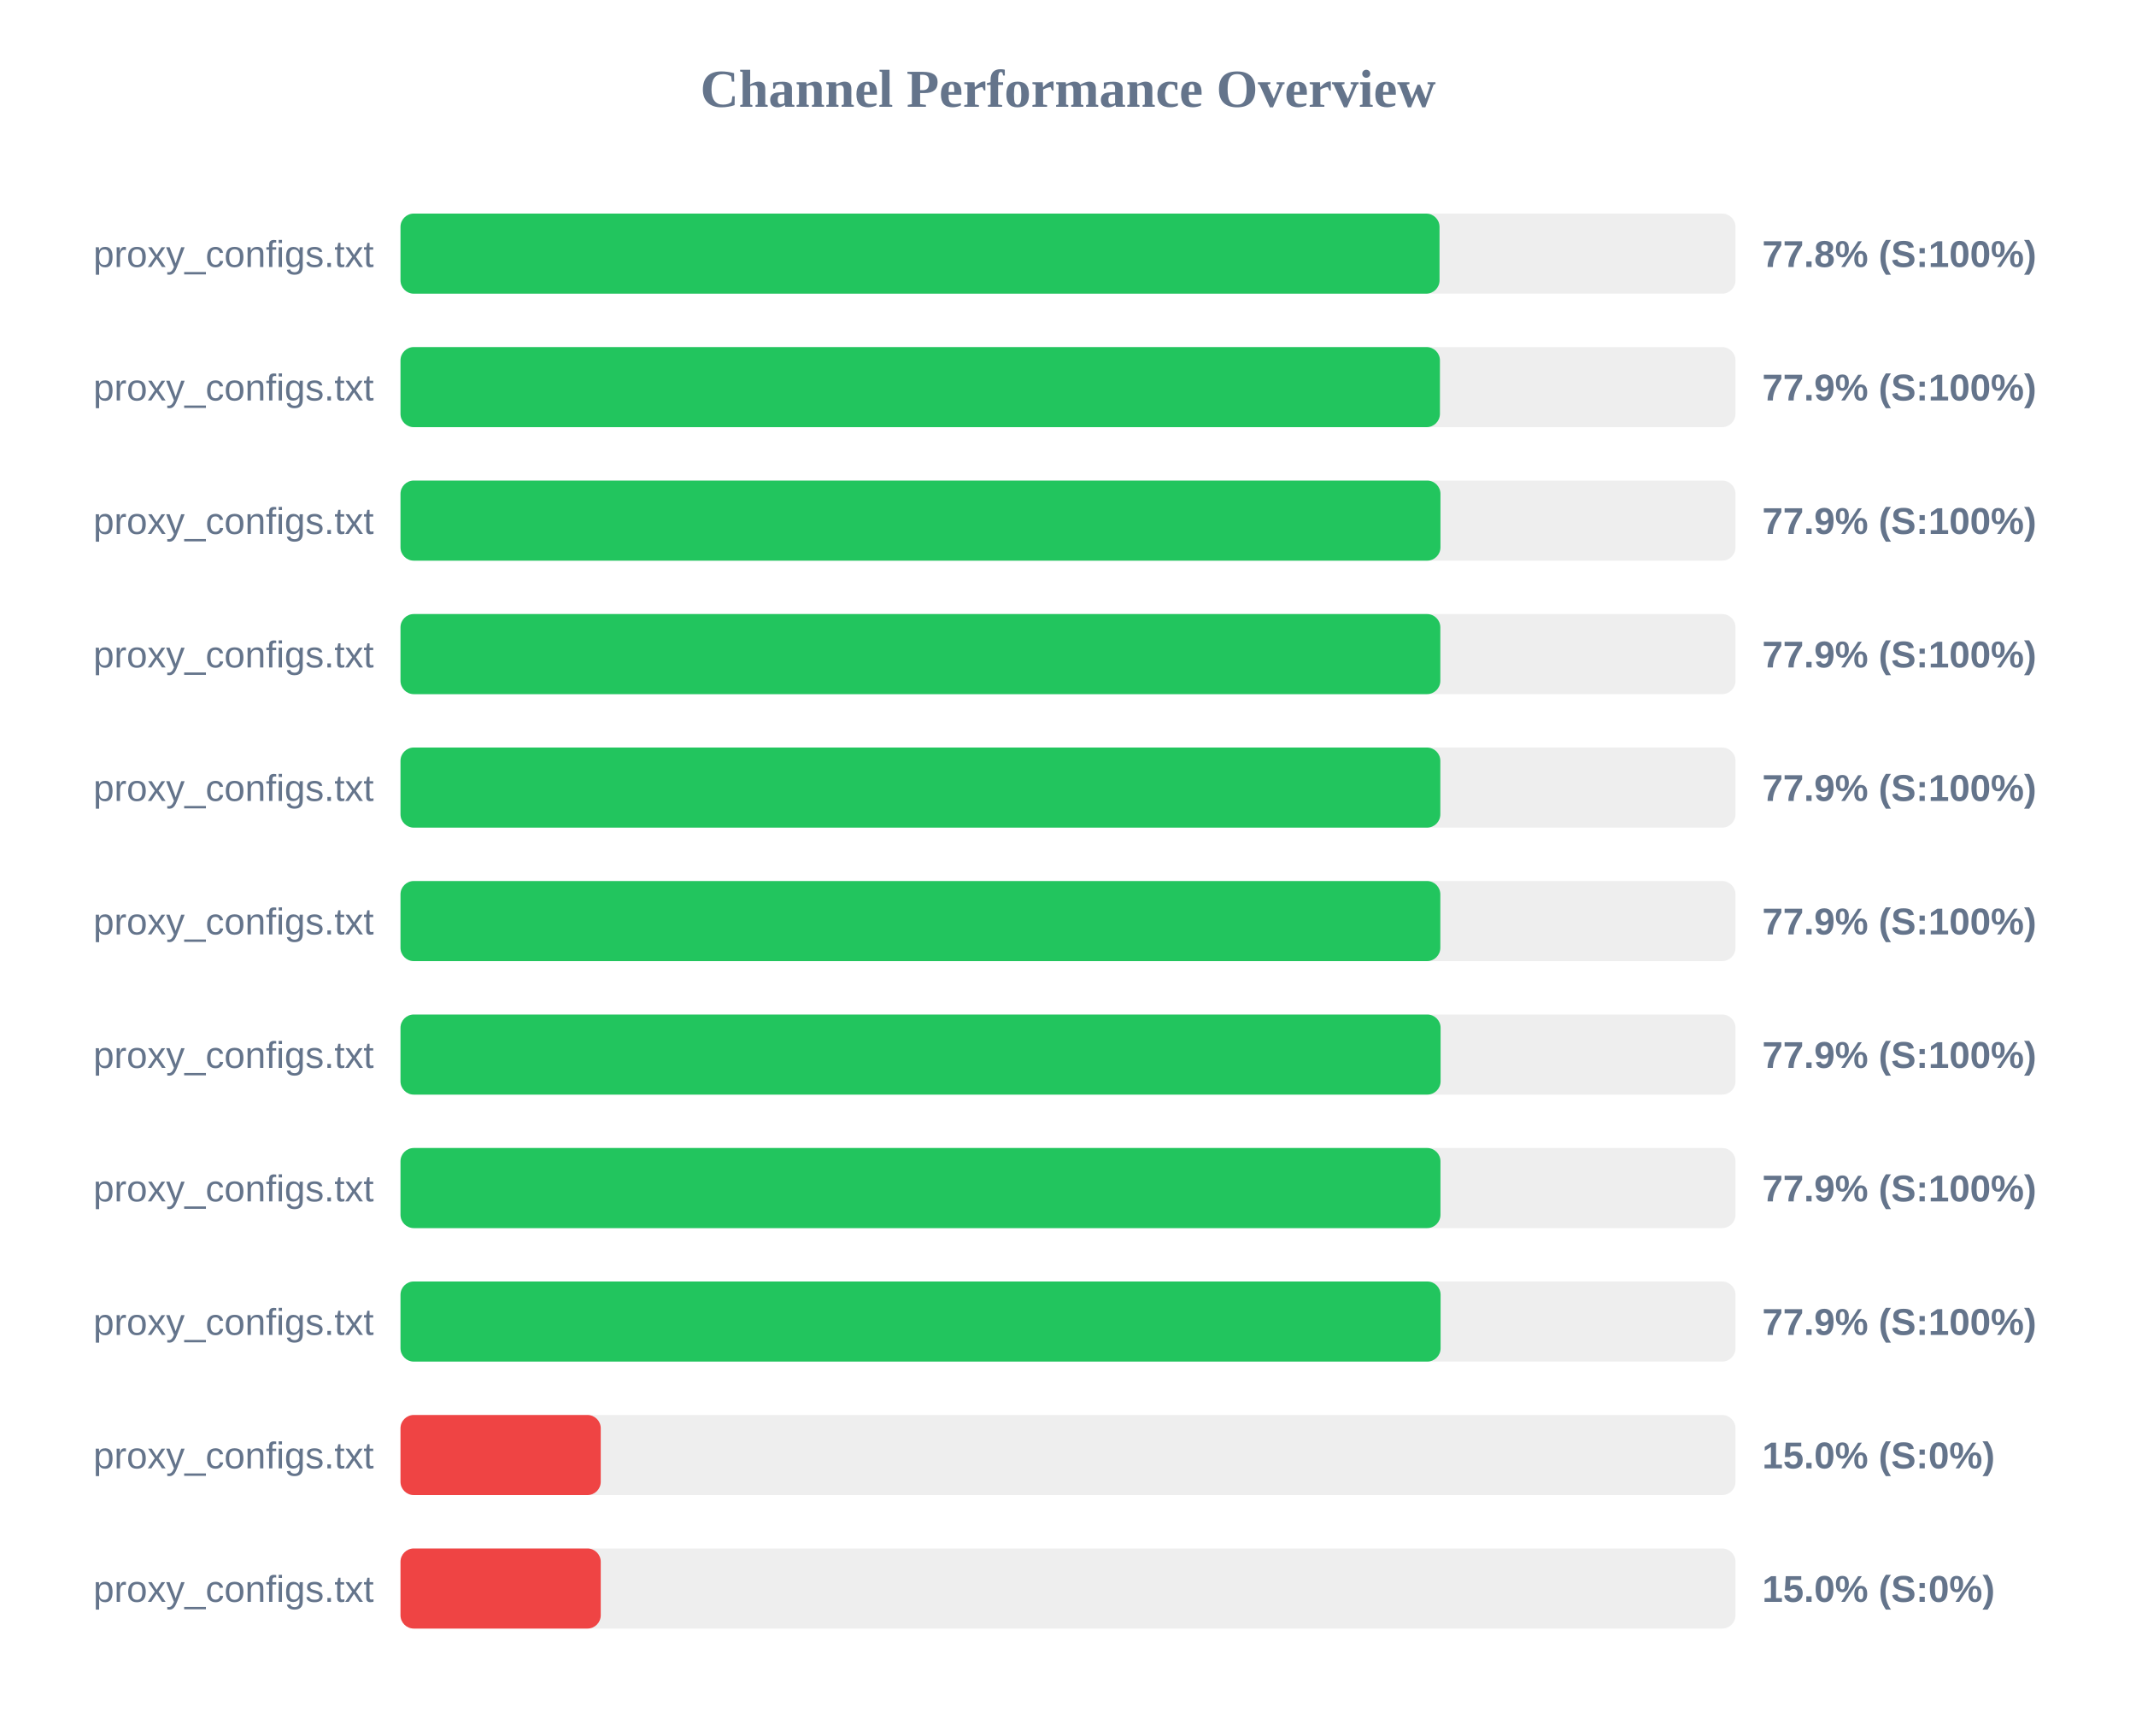
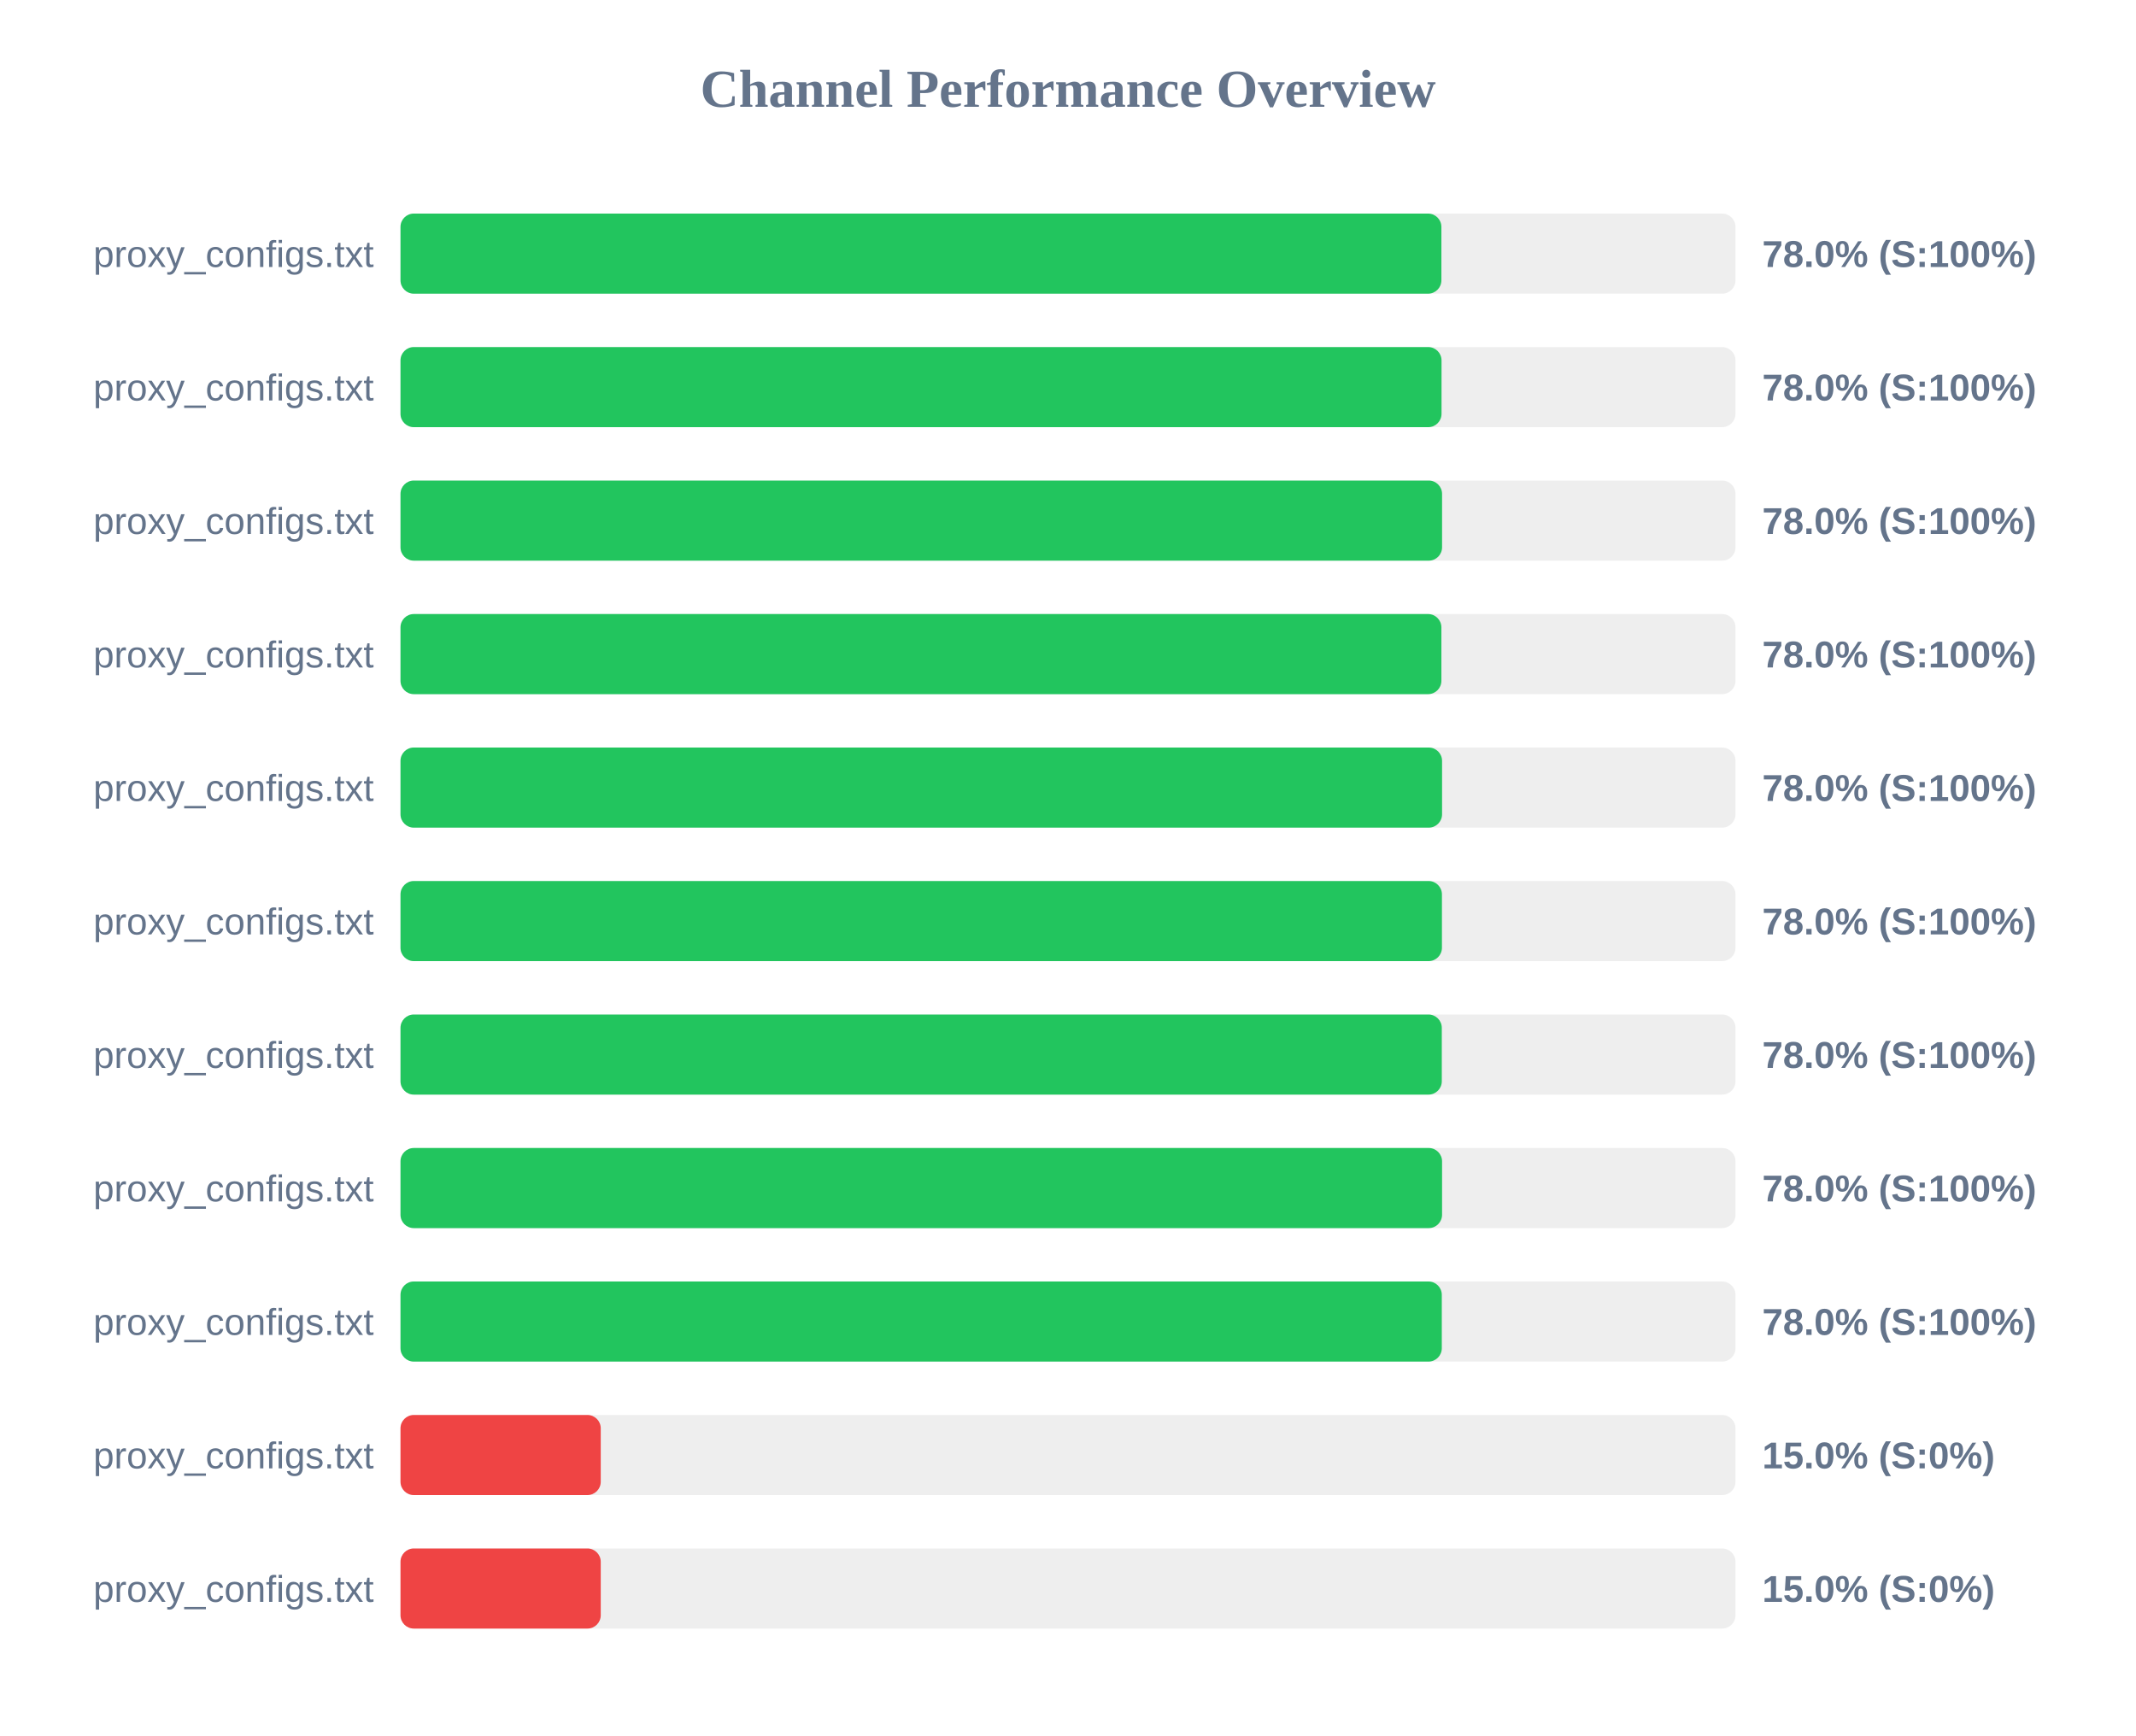
<svg xmlns="http://www.w3.org/2000/svg" width="800" height="650" version="1.1">
  <style>
        .row { font: 14px Arial; fill: #64748b; }
        .score { font: bold 14px Arial; fill: #64748b; }
    </style>
  <text x="400" y="40" text-anchor="middle" font-size="20px" font-weight="bold" fill="#64748b">Channel Performance Overview</text>
  <rect x="150" y="80" width="500" height="30" fill="#eee" rx="5" />
-   <rect x="150" y="80" width="389.15" height="30" fill="#22c55e" rx="5" />
+   <rect x="150" y="80" width="389.85" height="30" fill="#22c55e" rx="5" />
  <text x="140" y="100" text-anchor="end" class="row">proxy_configs.txt</text>
-   <text x="660" y="100" text-anchor="start" class="score">77.8% (S:100%)</text>
+   <text x="660" y="100" text-anchor="start" class="score">78.0% (S:100%)</text>
  <rect x="150" y="130" width="500" height="30" fill="#eee" rx="5" />
-   <rect x="150" y="130" width="389.3" height="30" fill="#22c55e" rx="5" />
+   <rect x="150" y="130" width="389.9" height="30" fill="#22c55e" rx="5" />
  <text x="140" y="150" text-anchor="end" class="row">proxy_configs.txt</text>
-   <text x="660" y="150" text-anchor="start" class="score">77.9% (S:100%)</text>
+   <text x="660" y="150" text-anchor="start" class="score">78.0% (S:100%)</text>
  <rect x="150" y="180" width="500" height="30" fill="#eee" rx="5" />
-   <rect x="150" y="180" width="389.5" height="30" fill="#22c55e" rx="5" />
+   <rect x="150" y="180" width="390.1" height="30" fill="#22c55e" rx="5" />
  <text x="140" y="200" text-anchor="end" class="row">proxy_configs.txt</text>
-   <text x="660" y="200" text-anchor="start" class="score">77.9% (S:100%)</text>
+   <text x="660" y="200" text-anchor="start" class="score">78.0% (S:100%)</text>
  <rect x="150" y="230" width="500" height="30" fill="#eee" rx="5" />
-   <rect x="150" y="230" width="389.45" height="30" fill="#22c55e" rx="5" />
+   <rect x="150" y="230" width="389.85" height="30" fill="#22c55e" rx="5" />
  <text x="140" y="250" text-anchor="end" class="row">proxy_configs.txt</text>
-   <text x="660" y="250" text-anchor="start" class="score">77.9% (S:100%)</text>
+   <text x="660" y="250" text-anchor="start" class="score">78.0% (S:100%)</text>
  <rect x="150" y="280" width="500" height="30" fill="#eee" rx="5" />
-   <rect x="150" y="280" width="389.45" height="30" fill="#22c55e" rx="5" />
+   <rect x="150" y="280" width="390.1" height="30" fill="#22c55e" rx="5" />
  <text x="140" y="300" text-anchor="end" class="row">proxy_configs.txt</text>
-   <text x="660" y="300" text-anchor="start" class="score">77.9% (S:100%)</text>
+   <text x="660" y="300" text-anchor="start" class="score">78.0% (S:100%)</text>
  <rect x="150" y="330" width="500" height="30" fill="#eee" rx="5" />
-   <rect x="150" y="330" width="389.45" height="30" fill="#22c55e" rx="5" />
+   <rect x="150" y="330" width="390.05" height="30" fill="#22c55e" rx="5" />
  <text x="140" y="350" text-anchor="end" class="row">proxy_configs.txt</text>
-   <text x="660" y="350" text-anchor="start" class="score">77.9% (S:100%)</text>
+   <text x="660" y="350" text-anchor="start" class="score">78.0% (S:100%)</text>
  <rect x="150" y="380" width="500" height="30" fill="#eee" rx="5" />
-   <rect x="150" y="380" width="389.55" height="30" fill="#22c55e" rx="5" />
+   <rect x="150" y="380" width="390.0" height="30" fill="#22c55e" rx="5" />
  <text x="140" y="400" text-anchor="end" class="row">proxy_configs.txt</text>
-   <text x="660" y="400" text-anchor="start" class="score">77.9% (S:100%)</text>
+   <text x="660" y="400" text-anchor="start" class="score">78.0% (S:100%)</text>
  <rect x="150" y="430" width="500" height="30" fill="#eee" rx="5" />
-   <rect x="150" y="430" width="389.5" height="30" fill="#22c55e" rx="5" />
+   <rect x="150" y="430" width="390.1" height="30" fill="#22c55e" rx="5" />
  <text x="140" y="450" text-anchor="end" class="row">proxy_configs.txt</text>
-   <text x="660" y="450" text-anchor="start" class="score">77.9% (S:100%)</text>
+   <text x="660" y="450" text-anchor="start" class="score">78.0% (S:100%)</text>
  <rect x="150" y="480" width="500" height="30" fill="#eee" rx="5" />
-   <rect x="150" y="480" width="389.55" height="30" fill="#22c55e" rx="5" />
+   <rect x="150" y="480" width="390.0" height="30" fill="#22c55e" rx="5" />
  <text x="140" y="500" text-anchor="end" class="row">proxy_configs.txt</text>
-   <text x="660" y="500" text-anchor="start" class="score">77.9% (S:100%)</text>
+   <text x="660" y="500" text-anchor="start" class="score">78.0% (S:100%)</text>
  <rect x="150" y="530" width="500" height="30" fill="#eee" rx="5" />
  <rect x="150" y="530" width="75.0" height="30" fill="#ef4444" rx="5" />
  <text x="140" y="550" text-anchor="end" class="row">proxy_configs.txt</text>
  <text x="660" y="550" text-anchor="start" class="score">15.0% (S:0%)</text>
  <rect x="150" y="580" width="500" height="30" fill="#eee" rx="5" />
  <rect x="150" y="580" width="75.0" height="30" fill="#ef4444" rx="5" />
  <text x="140" y="600" text-anchor="end" class="row">proxy_configs.txt</text>
  <text x="660" y="600" text-anchor="start" class="score">15.0% (S:0%)</text>
</svg>
